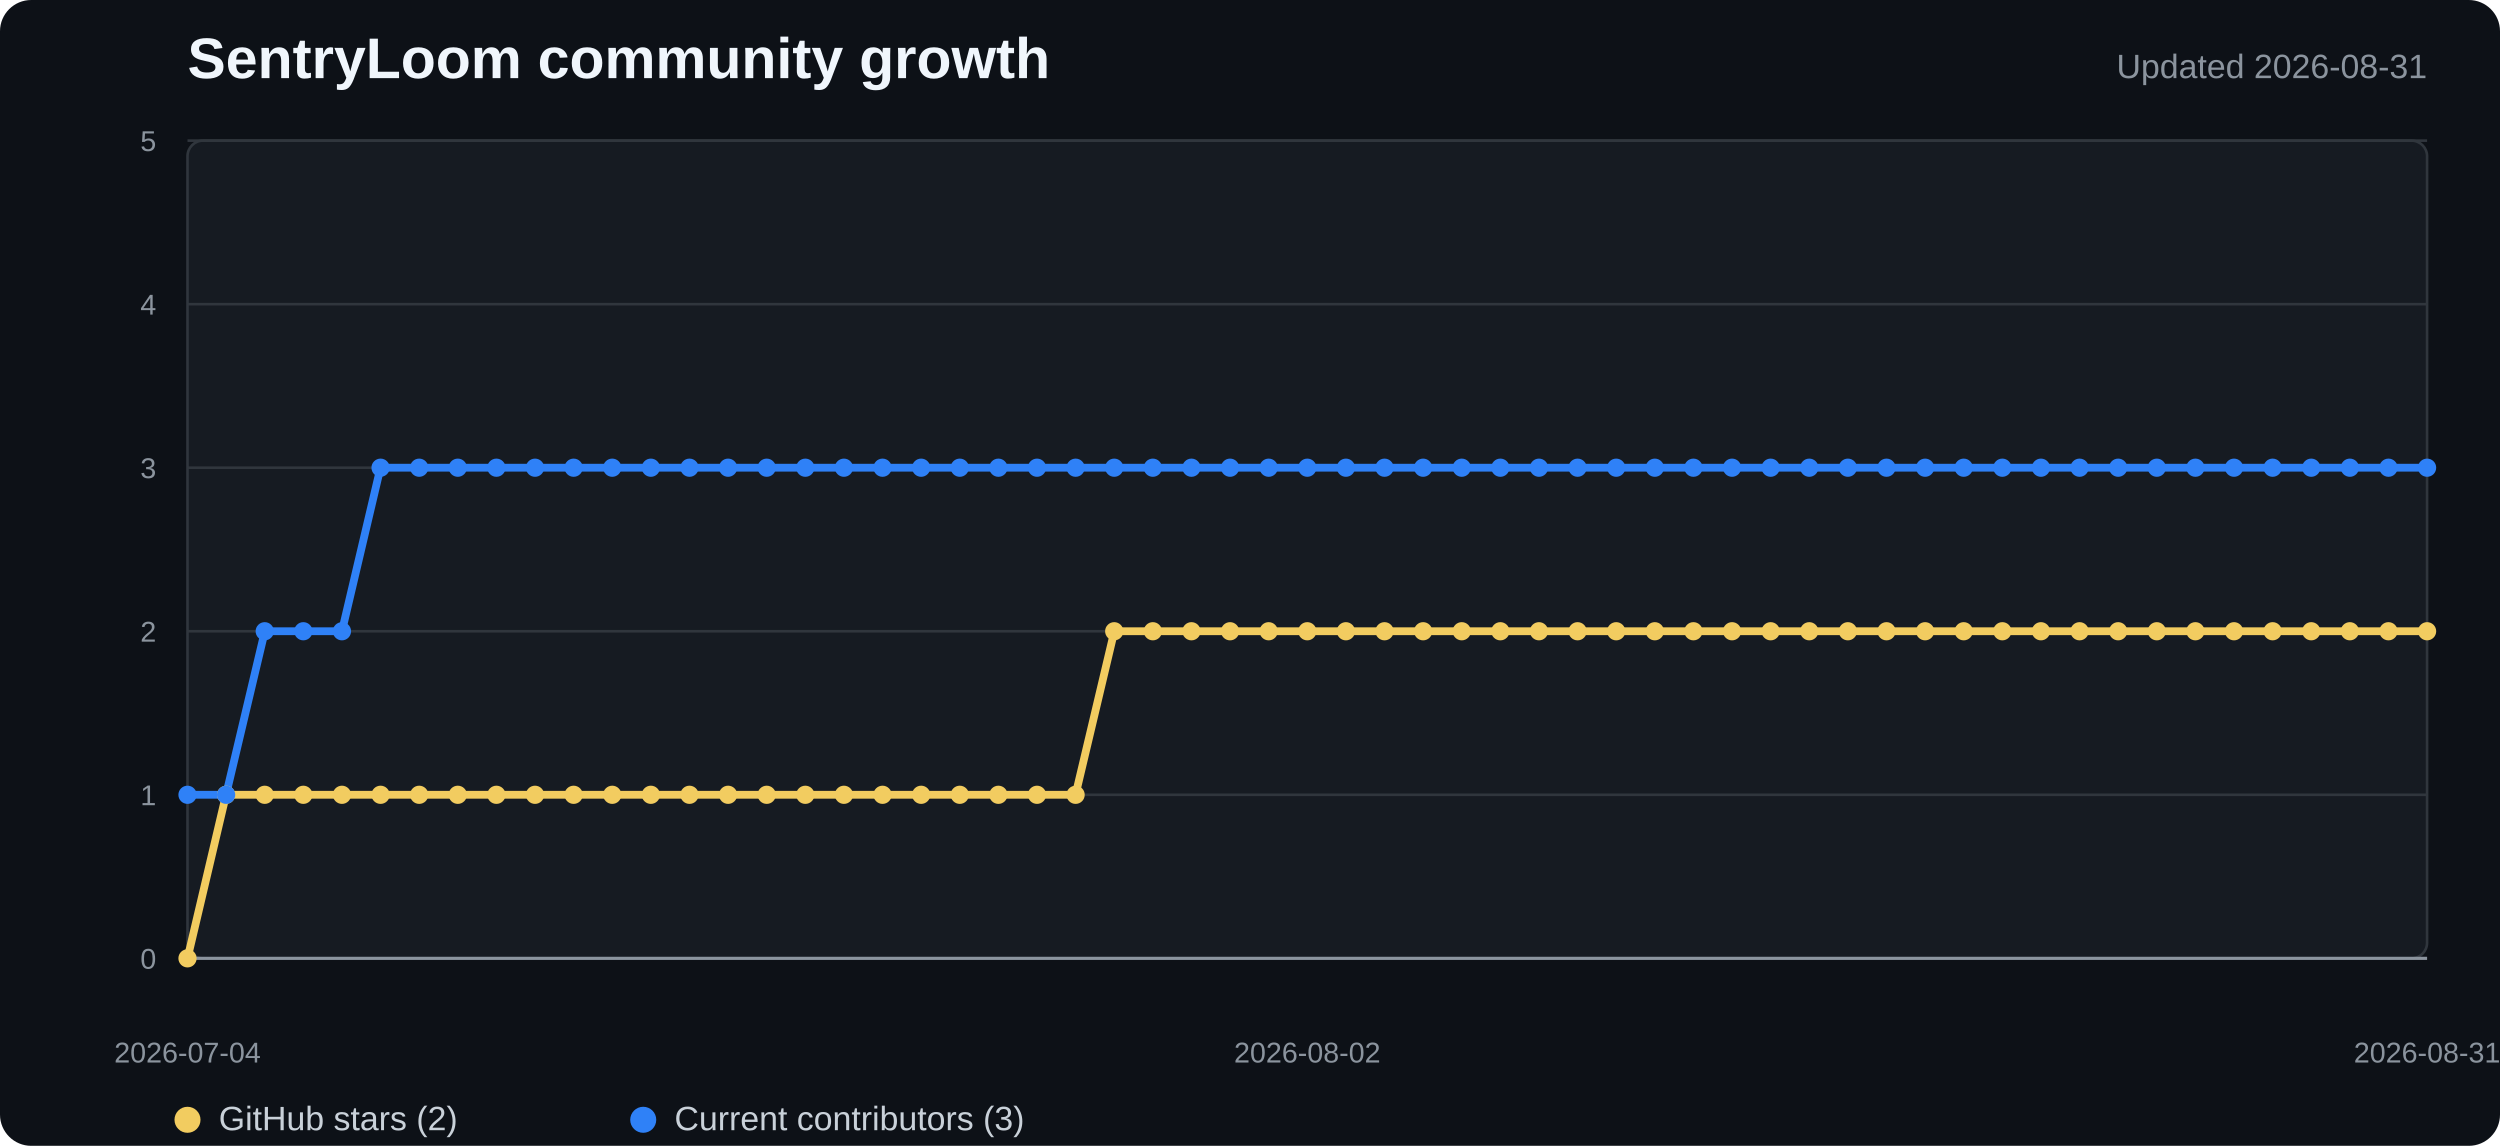
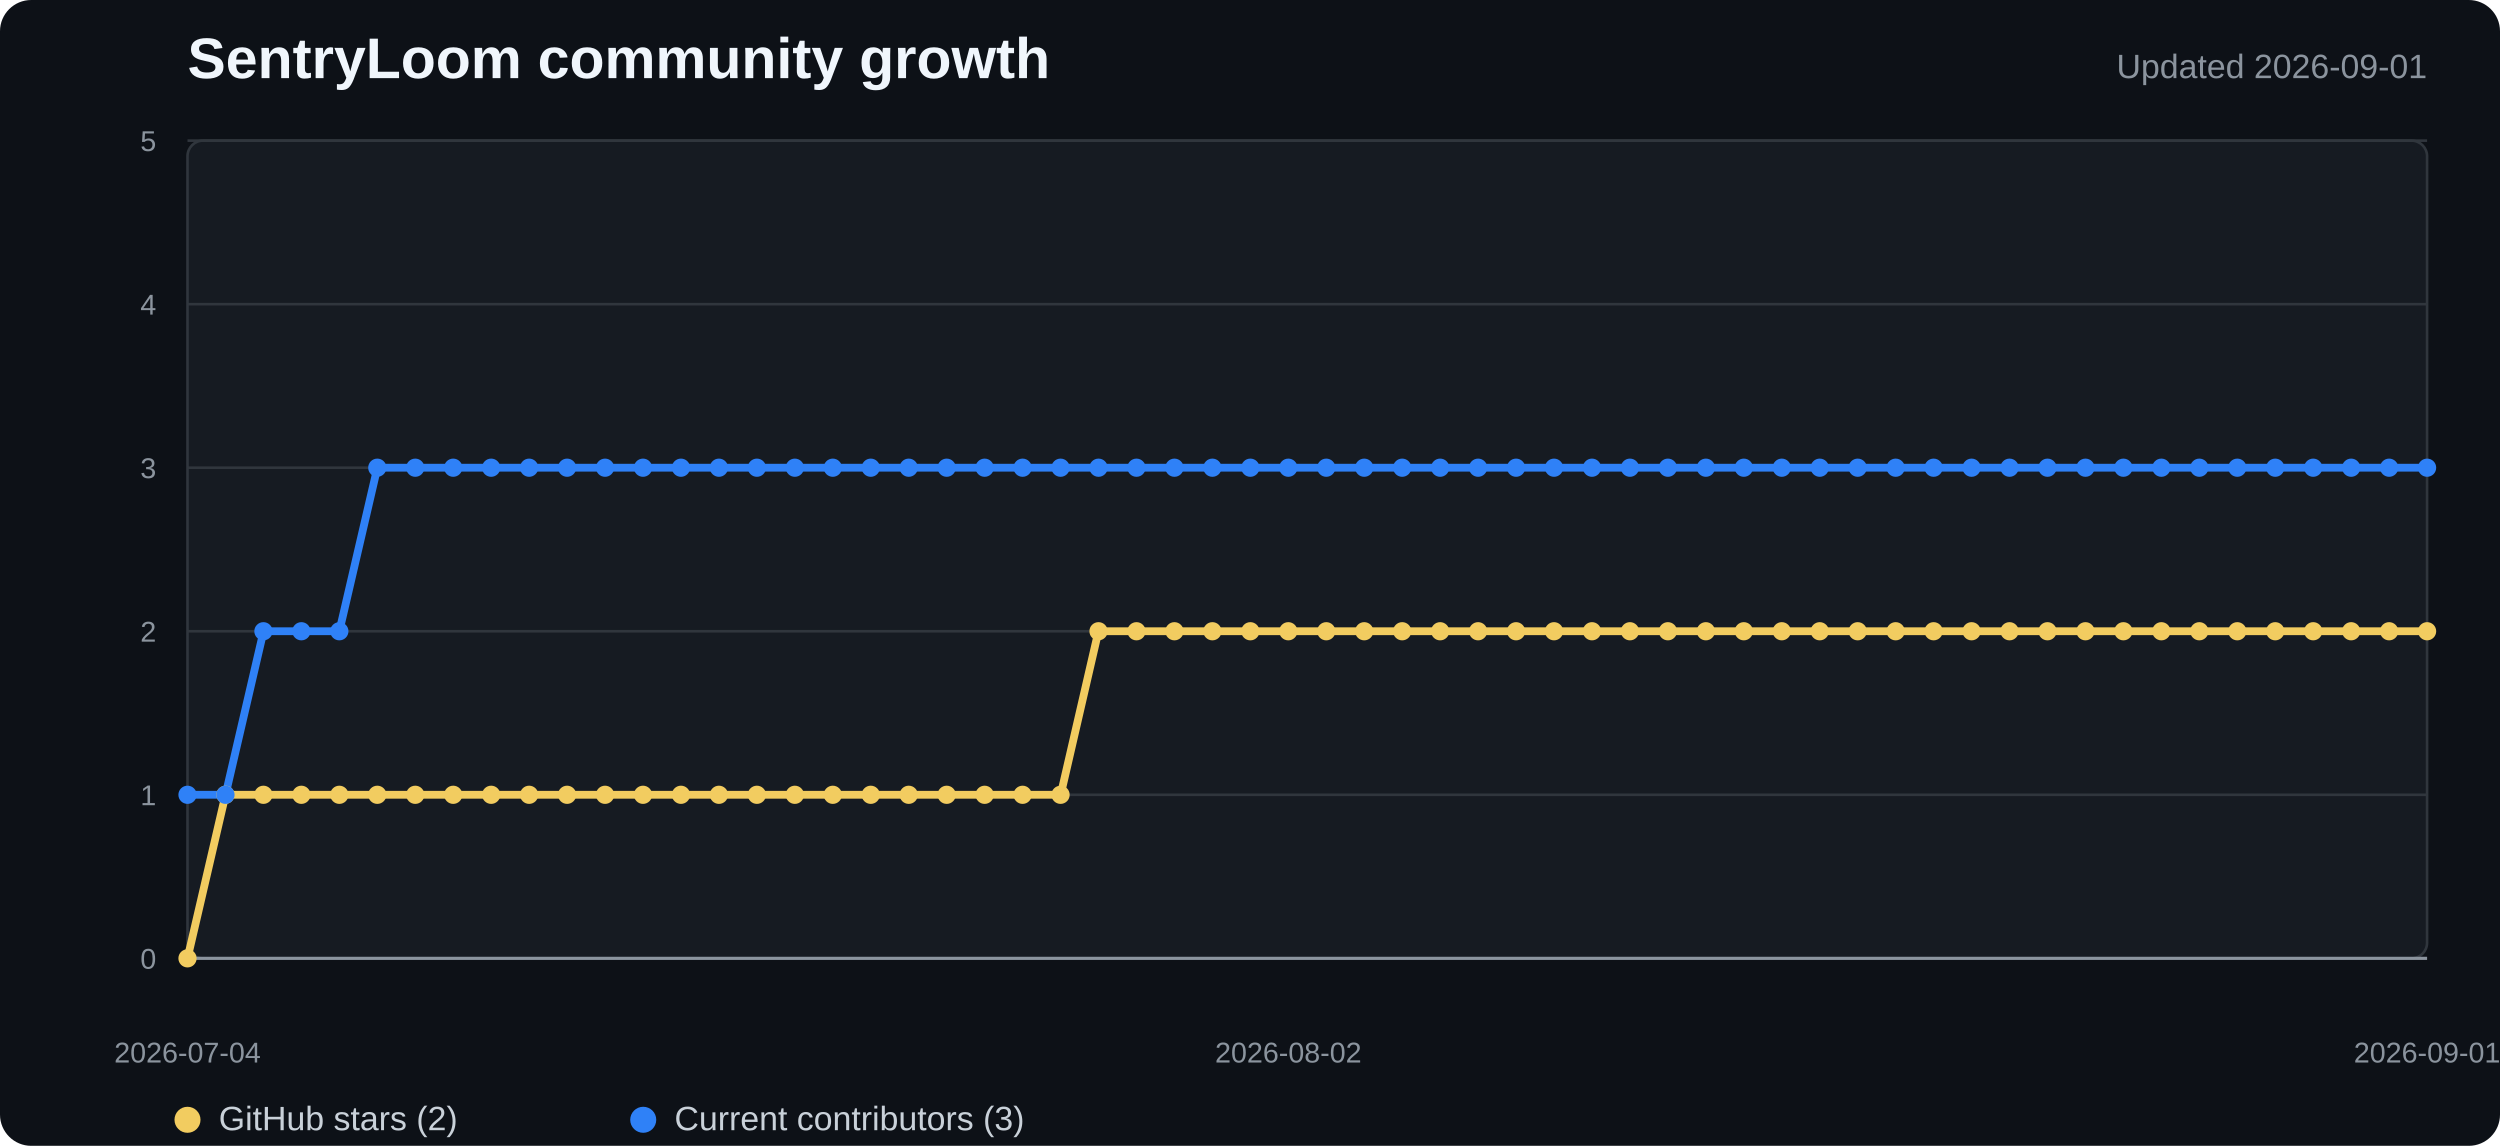
<svg xmlns="http://www.w3.org/2000/svg" width="960" height="440" viewBox="0 0 960 440" role="img" aria-labelledby="title desc">
  <style>
    .background{fill:#0d1117}.plot{fill:#161b22;stroke:#30363d}.grid{stroke:#30363d;stroke-width:1}.axis{stroke:#8b949e;stroke-width:1.2}
    .title{fill:#f0f6fc;font:700 22px "Segoe UI",Arial,sans-serif}.subtitle{fill:#8b949e;font:13px "Segoe UI",Arial,sans-serif}
    .tick{fill:#8b949e;font:11px "Segoe UI",Arial,sans-serif}.legend{fill:#c9d1d9;font:13px "Segoe UI",Arial,sans-serif}
    .stars{fill:none;stroke:#f2cc60;stroke-width:3;stroke-linejoin:round;stroke-linecap:round}
    .contributors{fill:none;stroke:#2f81f7;stroke-width:3;stroke-linejoin:round;stroke-linecap:round}
    .star-dot{fill:#f2cc60}.contributor-dot{fill:#2f81f7}
  </style>
  <rect width="100%" height="100%" rx="12" class="background" />
  <text x="72" y="30" class="title">SentryLoom community growth</text>
-   <text x="932" y="30" text-anchor="end" class="subtitle">Updated 2026-08-31</text>
+   <text x="932" y="30" text-anchor="end" class="subtitle">Updated 2026-09-01</text>
  <rect x="72" y="54" width="860" height="314" rx="6" class="plot" />
  <line x1="72" y1="368" x2="932" y2="368" class="grid" />
  <text x="60" y="372" text-anchor="end" class="tick">0</text>
  <line x1="72" y1="305.2" x2="932" y2="305.2" class="grid" />
  <text x="60" y="309.2" text-anchor="end" class="tick">1</text>
  <line x1="72" y1="242.4" x2="932" y2="242.4" class="grid" />
  <text x="60" y="246.4" text-anchor="end" class="tick">2</text>
  <line x1="72" y1="179.6" x2="932" y2="179.6" class="grid" />
  <text x="60" y="183.6" text-anchor="end" class="tick">3</text>
  <line x1="72" y1="116.8" x2="932" y2="116.8" class="grid" />
  <text x="60" y="120.8" text-anchor="end" class="tick">4</text>
  <line x1="72" y1="54" x2="932" y2="54" class="grid" />
  <text x="60" y="58" text-anchor="end" class="tick">5</text>
  <line x1="72" y1="368" x2="932" y2="368" class="axis" />
-   <polyline points="72.0,368.0 86.8,305.2 101.7,305.2 116.5,305.2 131.3,305.2 146.1,305.2 161.0,305.2 175.8,305.2 190.6,305.2 205.4,305.2 220.3,305.2 235.1,305.2 249.9,305.2 264.8,305.2 279.6,305.2 294.4,305.2 309.2,305.2 324.1,305.2 338.9,305.2 353.7,305.2 368.6,305.2 383.4,305.2 398.2,305.2 413.0,305.2 427.9,242.4 442.7,242.4 457.5,242.4 472.3,242.4 487.2,242.4 502.0,242.4 516.8,242.4 531.7,242.4 546.5,242.4 561.3,242.4 576.1,242.4 591.0,242.4 605.8,242.4 620.6,242.4 635.4,242.4 650.3,242.4 665.1,242.4 679.9,242.4 694.8,242.4 709.6,242.4 724.4,242.4 739.2,242.4 754.1,242.4 768.9,242.4 783.7,242.4 798.6,242.4 813.4,242.4 828.2,242.4 843.0,242.4 857.9,242.4 872.7,242.4 887.5,242.4 902.3,242.4 917.2,242.4 932.0,242.4" class="stars" />
-   <polyline points="72.0,305.2 86.8,305.2 101.7,242.4 116.5,242.4 131.3,242.4 146.1,179.6 161.0,179.6 175.8,179.6 190.6,179.6 205.4,179.6 220.3,179.6 235.1,179.6 249.9,179.6 264.8,179.6 279.6,179.6 294.4,179.6 309.2,179.6 324.1,179.6 338.9,179.6 353.7,179.6 368.6,179.6 383.4,179.6 398.2,179.6 413.0,179.6 427.9,179.6 442.7,179.6 457.5,179.6 472.3,179.6 487.2,179.6 502.0,179.6 516.8,179.6 531.7,179.6 546.5,179.6 561.3,179.6 576.1,179.6 591.0,179.6 605.8,179.6 620.6,179.6 635.4,179.6 650.3,179.6 665.1,179.6 679.9,179.6 694.8,179.6 709.6,179.6 724.4,179.6 739.2,179.6 754.1,179.6 768.9,179.6 783.7,179.6 798.6,179.6 813.4,179.6 828.2,179.6 843.0,179.6 857.9,179.6 872.7,179.6 887.5,179.6 902.3,179.6 917.2,179.6 932.0,179.6" class="contributors" />
+   <polyline points="72.0,368.0 86.6,305.2 101.2,305.2 115.7,305.2 130.3,305.2 144.9,305.2 159.5,305.2 174.0,305.2 188.6,305.2 203.2,305.2 217.8,305.2 232.3,305.2 246.9,305.2 261.5,305.2 276.1,305.2 290.6,305.2 305.2,305.2 319.8,305.2 334.4,305.2 348.9,305.2 363.5,305.2 378.1,305.2 392.7,305.2 407.3,305.2 421.8,242.4 436.4,242.4 451.0,242.4 465.6,242.4 480.1,242.4 494.7,242.4 509.3,242.4 523.9,242.4 538.4,242.4 553.0,242.4 567.6,242.4 582.2,242.4 596.7,242.4 611.3,242.4 625.9,242.4 640.5,242.4 655.1,242.4 669.6,242.4 684.2,242.4 698.8,242.4 713.4,242.4 727.9,242.4 742.5,242.4 757.1,242.4 771.7,242.4 786.2,242.4 800.8,242.4 815.4,242.4 830.0,242.4 844.5,242.4 859.1,242.4 873.7,242.4 888.3,242.4 902.8,242.4 917.4,242.4 932.0,242.4" class="stars" />
+   <polyline points="72.0,305.2 86.6,305.2 101.2,242.4 115.7,242.4 130.3,242.4 144.9,179.6 159.5,179.6 174.0,179.6 188.6,179.6 203.2,179.6 217.8,179.6 232.3,179.6 246.9,179.6 261.5,179.6 276.1,179.6 290.6,179.6 305.2,179.6 319.8,179.6 334.4,179.6 348.9,179.6 363.5,179.6 378.1,179.6 392.7,179.6 407.3,179.6 421.8,179.6 436.4,179.6 451.0,179.6 465.6,179.6 480.1,179.6 494.7,179.6 509.3,179.6 523.9,179.6 538.4,179.6 553.0,179.6 567.6,179.6 582.2,179.6 596.7,179.6 611.3,179.6 625.9,179.6 640.5,179.6 655.1,179.6 669.6,179.6 684.2,179.6 698.8,179.6 713.4,179.6 727.9,179.6 742.5,179.6 757.1,179.6 771.7,179.6 786.2,179.6 800.8,179.6 815.4,179.6 830.0,179.6 844.5,179.6 859.1,179.6 873.7,179.6 888.3,179.6 902.8,179.6 917.4,179.6 932.0,179.6" class="contributors" />
  <circle cx="72" cy="368" r="3.5" class="star-dot" />
-   <circle cx="86.828" cy="305.2" r="3.5" class="star-dot" />
-   <circle cx="101.655" cy="305.2" r="3.5" class="star-dot" />
-   <circle cx="116.483" cy="305.2" r="3.5" class="star-dot" />
-   <circle cx="131.31" cy="305.2" r="3.5" class="star-dot" />
-   <circle cx="146.138" cy="305.2" r="3.5" class="star-dot" />
-   <circle cx="160.966" cy="305.2" r="3.5" class="star-dot" />
-   <circle cx="175.793" cy="305.2" r="3.5" class="star-dot" />
-   <circle cx="190.621" cy="305.2" r="3.5" class="star-dot" />
-   <circle cx="205.448" cy="305.2" r="3.5" class="star-dot" />
-   <circle cx="220.276" cy="305.2" r="3.5" class="star-dot" />
-   <circle cx="235.103" cy="305.2" r="3.5" class="star-dot" />
-   <circle cx="249.931" cy="305.2" r="3.5" class="star-dot" />
-   <circle cx="264.759" cy="305.2" r="3.5" class="star-dot" />
-   <circle cx="279.586" cy="305.2" r="3.5" class="star-dot" />
-   <circle cx="294.414" cy="305.2" r="3.5" class="star-dot" />
-   <circle cx="309.241" cy="305.2" r="3.5" class="star-dot" />
-   <circle cx="324.069" cy="305.2" r="3.5" class="star-dot" />
-   <circle cx="338.897" cy="305.2" r="3.5" class="star-dot" />
-   <circle cx="353.724" cy="305.2" r="3.5" class="star-dot" />
-   <circle cx="368.552" cy="305.2" r="3.5" class="star-dot" />
-   <circle cx="383.379" cy="305.2" r="3.5" class="star-dot" />
-   <circle cx="398.207" cy="305.2" r="3.5" class="star-dot" />
-   <circle cx="413.034" cy="305.2" r="3.5" class="star-dot" />
-   <circle cx="427.862" cy="242.4" r="3.5" class="star-dot" />
-   <circle cx="442.69" cy="242.4" r="3.5" class="star-dot" />
-   <circle cx="457.517" cy="242.4" r="3.5" class="star-dot" />
-   <circle cx="472.345" cy="242.4" r="3.5" class="star-dot" />
-   <circle cx="487.172" cy="242.4" r="3.5" class="star-dot" />
-   <circle cx="502" cy="242.4" r="3.5" class="star-dot" />
-   <circle cx="516.828" cy="242.4" r="3.5" class="star-dot" />
-   <circle cx="531.655" cy="242.4" r="3.5" class="star-dot" />
-   <circle cx="546.483" cy="242.4" r="3.5" class="star-dot" />
-   <circle cx="561.31" cy="242.4" r="3.5" class="star-dot" />
-   <circle cx="576.138" cy="242.4" r="3.5" class="star-dot" />
-   <circle cx="590.966" cy="242.4" r="3.5" class="star-dot" />
-   <circle cx="605.793" cy="242.4" r="3.5" class="star-dot" />
-   <circle cx="620.621" cy="242.4" r="3.5" class="star-dot" />
-   <circle cx="635.448" cy="242.4" r="3.5" class="star-dot" />
-   <circle cx="650.276" cy="242.4" r="3.5" class="star-dot" />
-   <circle cx="665.103" cy="242.4" r="3.5" class="star-dot" />
-   <circle cx="679.931" cy="242.4" r="3.5" class="star-dot" />
-   <circle cx="694.759" cy="242.4" r="3.5" class="star-dot" />
-   <circle cx="709.586" cy="242.4" r="3.5" class="star-dot" />
-   <circle cx="724.414" cy="242.4" r="3.5" class="star-dot" />
-   <circle cx="739.241" cy="242.4" r="3.5" class="star-dot" />
-   <circle cx="754.069" cy="242.4" r="3.5" class="star-dot" />
-   <circle cx="768.897" cy="242.4" r="3.5" class="star-dot" />
-   <circle cx="783.724" cy="242.4" r="3.5" class="star-dot" />
-   <circle cx="798.552" cy="242.4" r="3.5" class="star-dot" />
-   <circle cx="813.379" cy="242.4" r="3.5" class="star-dot" />
-   <circle cx="828.207" cy="242.4" r="3.5" class="star-dot" />
-   <circle cx="843.034" cy="242.4" r="3.5" class="star-dot" />
-   <circle cx="857.862" cy="242.4" r="3.5" class="star-dot" />
-   <circle cx="872.69" cy="242.4" r="3.5" class="star-dot" />
-   <circle cx="887.517" cy="242.4" r="3.5" class="star-dot" />
-   <circle cx="902.345" cy="242.4" r="3.5" class="star-dot" />
-   <circle cx="917.172" cy="242.4" r="3.5" class="star-dot" />
+   <circle cx="86.576" cy="305.2" r="3.5" class="star-dot" />
+   <circle cx="101.153" cy="305.2" r="3.5" class="star-dot" />
+   <circle cx="115.729" cy="305.2" r="3.5" class="star-dot" />
+   <circle cx="130.305" cy="305.2" r="3.5" class="star-dot" />
+   <circle cx="144.881" cy="305.2" r="3.5" class="star-dot" />
+   <circle cx="159.458" cy="305.2" r="3.5" class="star-dot" />
+   <circle cx="174.034" cy="305.2" r="3.5" class="star-dot" />
+   <circle cx="188.61" cy="305.2" r="3.5" class="star-dot" />
+   <circle cx="203.186" cy="305.2" r="3.5" class="star-dot" />
+   <circle cx="217.763" cy="305.2" r="3.5" class="star-dot" />
+   <circle cx="232.339" cy="305.2" r="3.5" class="star-dot" />
+   <circle cx="246.915" cy="305.2" r="3.5" class="star-dot" />
+   <circle cx="261.492" cy="305.2" r="3.5" class="star-dot" />
+   <circle cx="276.068" cy="305.2" r="3.5" class="star-dot" />
+   <circle cx="290.644" cy="305.2" r="3.5" class="star-dot" />
+   <circle cx="305.22" cy="305.2" r="3.5" class="star-dot" />
+   <circle cx="319.797" cy="305.2" r="3.5" class="star-dot" />
+   <circle cx="334.373" cy="305.2" r="3.5" class="star-dot" />
+   <circle cx="348.949" cy="305.2" r="3.5" class="star-dot" />
+   <circle cx="363.525" cy="305.2" r="3.5" class="star-dot" />
+   <circle cx="378.102" cy="305.2" r="3.5" class="star-dot" />
+   <circle cx="392.678" cy="305.2" r="3.5" class="star-dot" />
+   <circle cx="407.254" cy="305.2" r="3.5" class="star-dot" />
+   <circle cx="421.831" cy="242.4" r="3.5" class="star-dot" />
+   <circle cx="436.407" cy="242.4" r="3.5" class="star-dot" />
+   <circle cx="450.983" cy="242.4" r="3.5" class="star-dot" />
+   <circle cx="465.559" cy="242.4" r="3.5" class="star-dot" />
+   <circle cx="480.136" cy="242.4" r="3.5" class="star-dot" />
+   <circle cx="494.712" cy="242.4" r="3.5" class="star-dot" />
+   <circle cx="509.288" cy="242.4" r="3.5" class="star-dot" />
+   <circle cx="523.864" cy="242.4" r="3.5" class="star-dot" />
+   <circle cx="538.441" cy="242.4" r="3.5" class="star-dot" />
+   <circle cx="553.017" cy="242.4" r="3.5" class="star-dot" />
+   <circle cx="567.593" cy="242.4" r="3.5" class="star-dot" />
+   <circle cx="582.169" cy="242.4" r="3.5" class="star-dot" />
+   <circle cx="596.746" cy="242.4" r="3.5" class="star-dot" />
+   <circle cx="611.322" cy="242.4" r="3.5" class="star-dot" />
+   <circle cx="625.898" cy="242.4" r="3.5" class="star-dot" />
+   <circle cx="640.475" cy="242.4" r="3.5" class="star-dot" />
+   <circle cx="655.051" cy="242.4" r="3.5" class="star-dot" />
+   <circle cx="669.627" cy="242.4" r="3.5" class="star-dot" />
+   <circle cx="684.203" cy="242.4" r="3.5" class="star-dot" />
+   <circle cx="698.78" cy="242.4" r="3.5" class="star-dot" />
+   <circle cx="713.356" cy="242.4" r="3.5" class="star-dot" />
+   <circle cx="727.932" cy="242.4" r="3.5" class="star-dot" />
+   <circle cx="742.508" cy="242.4" r="3.5" class="star-dot" />
+   <circle cx="757.085" cy="242.4" r="3.5" class="star-dot" />
+   <circle cx="771.661" cy="242.4" r="3.5" class="star-dot" />
+   <circle cx="786.237" cy="242.4" r="3.5" class="star-dot" />
+   <circle cx="800.814" cy="242.4" r="3.5" class="star-dot" />
+   <circle cx="815.39" cy="242.4" r="3.5" class="star-dot" />
+   <circle cx="829.966" cy="242.4" r="3.5" class="star-dot" />
+   <circle cx="844.542" cy="242.4" r="3.5" class="star-dot" />
+   <circle cx="859.119" cy="242.4" r="3.5" class="star-dot" />
+   <circle cx="873.695" cy="242.4" r="3.5" class="star-dot" />
+   <circle cx="888.271" cy="242.4" r="3.5" class="star-dot" />
+   <circle cx="902.847" cy="242.4" r="3.5" class="star-dot" />
+   <circle cx="917.424" cy="242.4" r="3.5" class="star-dot" />
  <circle cx="932" cy="242.4" r="3.5" class="star-dot" />
  <circle cx="72" cy="305.2" r="3.5" class="contributor-dot" />
-   <circle cx="86.828" cy="305.2" r="3.5" class="contributor-dot" />
-   <circle cx="101.655" cy="242.4" r="3.5" class="contributor-dot" />
-   <circle cx="116.483" cy="242.4" r="3.5" class="contributor-dot" />
-   <circle cx="131.31" cy="242.4" r="3.5" class="contributor-dot" />
-   <circle cx="146.138" cy="179.6" r="3.5" class="contributor-dot" />
-   <circle cx="160.966" cy="179.6" r="3.5" class="contributor-dot" />
-   <circle cx="175.793" cy="179.6" r="3.5" class="contributor-dot" />
-   <circle cx="190.621" cy="179.6" r="3.5" class="contributor-dot" />
-   <circle cx="205.448" cy="179.6" r="3.5" class="contributor-dot" />
-   <circle cx="220.276" cy="179.6" r="3.5" class="contributor-dot" />
-   <circle cx="235.103" cy="179.6" r="3.5" class="contributor-dot" />
-   <circle cx="249.931" cy="179.6" r="3.5" class="contributor-dot" />
-   <circle cx="264.759" cy="179.6" r="3.5" class="contributor-dot" />
-   <circle cx="279.586" cy="179.6" r="3.5" class="contributor-dot" />
-   <circle cx="294.414" cy="179.6" r="3.5" class="contributor-dot" />
-   <circle cx="309.241" cy="179.6" r="3.5" class="contributor-dot" />
-   <circle cx="324.069" cy="179.6" r="3.5" class="contributor-dot" />
-   <circle cx="338.897" cy="179.6" r="3.5" class="contributor-dot" />
-   <circle cx="353.724" cy="179.6" r="3.5" class="contributor-dot" />
-   <circle cx="368.552" cy="179.6" r="3.5" class="contributor-dot" />
-   <circle cx="383.379" cy="179.6" r="3.5" class="contributor-dot" />
-   <circle cx="398.207" cy="179.6" r="3.5" class="contributor-dot" />
-   <circle cx="413.034" cy="179.6" r="3.5" class="contributor-dot" />
-   <circle cx="427.862" cy="179.6" r="3.5" class="contributor-dot" />
-   <circle cx="442.69" cy="179.6" r="3.5" class="contributor-dot" />
-   <circle cx="457.517" cy="179.6" r="3.5" class="contributor-dot" />
-   <circle cx="472.345" cy="179.6" r="3.5" class="contributor-dot" />
-   <circle cx="487.172" cy="179.6" r="3.5" class="contributor-dot" />
-   <circle cx="502" cy="179.6" r="3.5" class="contributor-dot" />
-   <circle cx="516.828" cy="179.6" r="3.5" class="contributor-dot" />
-   <circle cx="531.655" cy="179.6" r="3.5" class="contributor-dot" />
-   <circle cx="546.483" cy="179.6" r="3.5" class="contributor-dot" />
-   <circle cx="561.31" cy="179.6" r="3.5" class="contributor-dot" />
-   <circle cx="576.138" cy="179.6" r="3.5" class="contributor-dot" />
-   <circle cx="590.966" cy="179.6" r="3.5" class="contributor-dot" />
-   <circle cx="605.793" cy="179.6" r="3.5" class="contributor-dot" />
-   <circle cx="620.621" cy="179.6" r="3.5" class="contributor-dot" />
-   <circle cx="635.448" cy="179.6" r="3.5" class="contributor-dot" />
-   <circle cx="650.276" cy="179.6" r="3.5" class="contributor-dot" />
-   <circle cx="665.103" cy="179.6" r="3.5" class="contributor-dot" />
-   <circle cx="679.931" cy="179.6" r="3.5" class="contributor-dot" />
-   <circle cx="694.759" cy="179.6" r="3.5" class="contributor-dot" />
-   <circle cx="709.586" cy="179.6" r="3.5" class="contributor-dot" />
-   <circle cx="724.414" cy="179.6" r="3.5" class="contributor-dot" />
-   <circle cx="739.241" cy="179.6" r="3.5" class="contributor-dot" />
-   <circle cx="754.069" cy="179.6" r="3.5" class="contributor-dot" />
-   <circle cx="768.897" cy="179.6" r="3.5" class="contributor-dot" />
-   <circle cx="783.724" cy="179.6" r="3.5" class="contributor-dot" />
-   <circle cx="798.552" cy="179.6" r="3.5" class="contributor-dot" />
-   <circle cx="813.379" cy="179.6" r="3.5" class="contributor-dot" />
-   <circle cx="828.207" cy="179.6" r="3.5" class="contributor-dot" />
-   <circle cx="843.034" cy="179.6" r="3.5" class="contributor-dot" />
-   <circle cx="857.862" cy="179.6" r="3.5" class="contributor-dot" />
-   <circle cx="872.69" cy="179.6" r="3.5" class="contributor-dot" />
-   <circle cx="887.517" cy="179.6" r="3.5" class="contributor-dot" />
-   <circle cx="902.345" cy="179.6" r="3.5" class="contributor-dot" />
-   <circle cx="917.172" cy="179.6" r="3.5" class="contributor-dot" />
+   <circle cx="86.576" cy="305.2" r="3.5" class="contributor-dot" />
+   <circle cx="101.153" cy="242.4" r="3.5" class="contributor-dot" />
+   <circle cx="115.729" cy="242.4" r="3.5" class="contributor-dot" />
+   <circle cx="130.305" cy="242.4" r="3.5" class="contributor-dot" />
+   <circle cx="144.881" cy="179.6" r="3.5" class="contributor-dot" />
+   <circle cx="159.458" cy="179.6" r="3.5" class="contributor-dot" />
+   <circle cx="174.034" cy="179.6" r="3.5" class="contributor-dot" />
+   <circle cx="188.61" cy="179.6" r="3.5" class="contributor-dot" />
+   <circle cx="203.186" cy="179.6" r="3.5" class="contributor-dot" />
+   <circle cx="217.763" cy="179.6" r="3.5" class="contributor-dot" />
+   <circle cx="232.339" cy="179.6" r="3.5" class="contributor-dot" />
+   <circle cx="246.915" cy="179.6" r="3.5" class="contributor-dot" />
+   <circle cx="261.492" cy="179.6" r="3.5" class="contributor-dot" />
+   <circle cx="276.068" cy="179.6" r="3.5" class="contributor-dot" />
+   <circle cx="290.644" cy="179.6" r="3.5" class="contributor-dot" />
+   <circle cx="305.22" cy="179.6" r="3.5" class="contributor-dot" />
+   <circle cx="319.797" cy="179.6" r="3.5" class="contributor-dot" />
+   <circle cx="334.373" cy="179.6" r="3.5" class="contributor-dot" />
+   <circle cx="348.949" cy="179.6" r="3.5" class="contributor-dot" />
+   <circle cx="363.525" cy="179.6" r="3.5" class="contributor-dot" />
+   <circle cx="378.102" cy="179.6" r="3.5" class="contributor-dot" />
+   <circle cx="392.678" cy="179.6" r="3.5" class="contributor-dot" />
+   <circle cx="407.254" cy="179.6" r="3.5" class="contributor-dot" />
+   <circle cx="421.831" cy="179.6" r="3.5" class="contributor-dot" />
+   <circle cx="436.407" cy="179.6" r="3.5" class="contributor-dot" />
+   <circle cx="450.983" cy="179.6" r="3.5" class="contributor-dot" />
+   <circle cx="465.559" cy="179.6" r="3.5" class="contributor-dot" />
+   <circle cx="480.136" cy="179.6" r="3.5" class="contributor-dot" />
+   <circle cx="494.712" cy="179.6" r="3.5" class="contributor-dot" />
+   <circle cx="509.288" cy="179.6" r="3.5" class="contributor-dot" />
+   <circle cx="523.864" cy="179.6" r="3.5" class="contributor-dot" />
+   <circle cx="538.441" cy="179.6" r="3.5" class="contributor-dot" />
+   <circle cx="553.017" cy="179.6" r="3.5" class="contributor-dot" />
+   <circle cx="567.593" cy="179.6" r="3.5" class="contributor-dot" />
+   <circle cx="582.169" cy="179.6" r="3.5" class="contributor-dot" />
+   <circle cx="596.746" cy="179.6" r="3.5" class="contributor-dot" />
+   <circle cx="611.322" cy="179.6" r="3.5" class="contributor-dot" />
+   <circle cx="625.898" cy="179.6" r="3.5" class="contributor-dot" />
+   <circle cx="640.475" cy="179.6" r="3.5" class="contributor-dot" />
+   <circle cx="655.051" cy="179.6" r="3.5" class="contributor-dot" />
+   <circle cx="669.627" cy="179.6" r="3.5" class="contributor-dot" />
+   <circle cx="684.203" cy="179.6" r="3.5" class="contributor-dot" />
+   <circle cx="698.78" cy="179.6" r="3.5" class="contributor-dot" />
+   <circle cx="713.356" cy="179.6" r="3.5" class="contributor-dot" />
+   <circle cx="727.932" cy="179.6" r="3.5" class="contributor-dot" />
+   <circle cx="742.508" cy="179.6" r="3.5" class="contributor-dot" />
+   <circle cx="757.085" cy="179.6" r="3.5" class="contributor-dot" />
+   <circle cx="771.661" cy="179.6" r="3.5" class="contributor-dot" />
+   <circle cx="786.237" cy="179.6" r="3.5" class="contributor-dot" />
+   <circle cx="800.814" cy="179.6" r="3.5" class="contributor-dot" />
+   <circle cx="815.39" cy="179.6" r="3.5" class="contributor-dot" />
+   <circle cx="829.966" cy="179.6" r="3.5" class="contributor-dot" />
+   <circle cx="844.542" cy="179.6" r="3.5" class="contributor-dot" />
+   <circle cx="859.119" cy="179.6" r="3.5" class="contributor-dot" />
+   <circle cx="873.695" cy="179.6" r="3.5" class="contributor-dot" />
+   <circle cx="888.271" cy="179.6" r="3.5" class="contributor-dot" />
+   <circle cx="902.847" cy="179.6" r="3.5" class="contributor-dot" />
+   <circle cx="917.424" cy="179.6" r="3.5" class="contributor-dot" />
  <circle cx="932" cy="179.6" r="3.5" class="contributor-dot" />
  <text x="72" y="408" text-anchor="middle" class="tick">2026-07-04</text>
-   <text x="502" y="408" text-anchor="middle" class="tick">2026-08-02</text>
-   <text x="932" y="408" text-anchor="middle" class="tick">2026-08-31</text>
+   <text x="494.712" y="408" text-anchor="middle" class="tick">2026-08-02</text>
+   <text x="932" y="408" text-anchor="middle" class="tick">2026-09-01</text>
  <circle cx="72" cy="430" r="5" class="star-dot" />
  <text x="84" y="434" class="legend">GitHub stars (2)</text>
  <circle cx="247" cy="430" r="5" class="contributor-dot" />
  <text x="259" y="434" class="legend">Current contributors (3)</text>
</svg>
